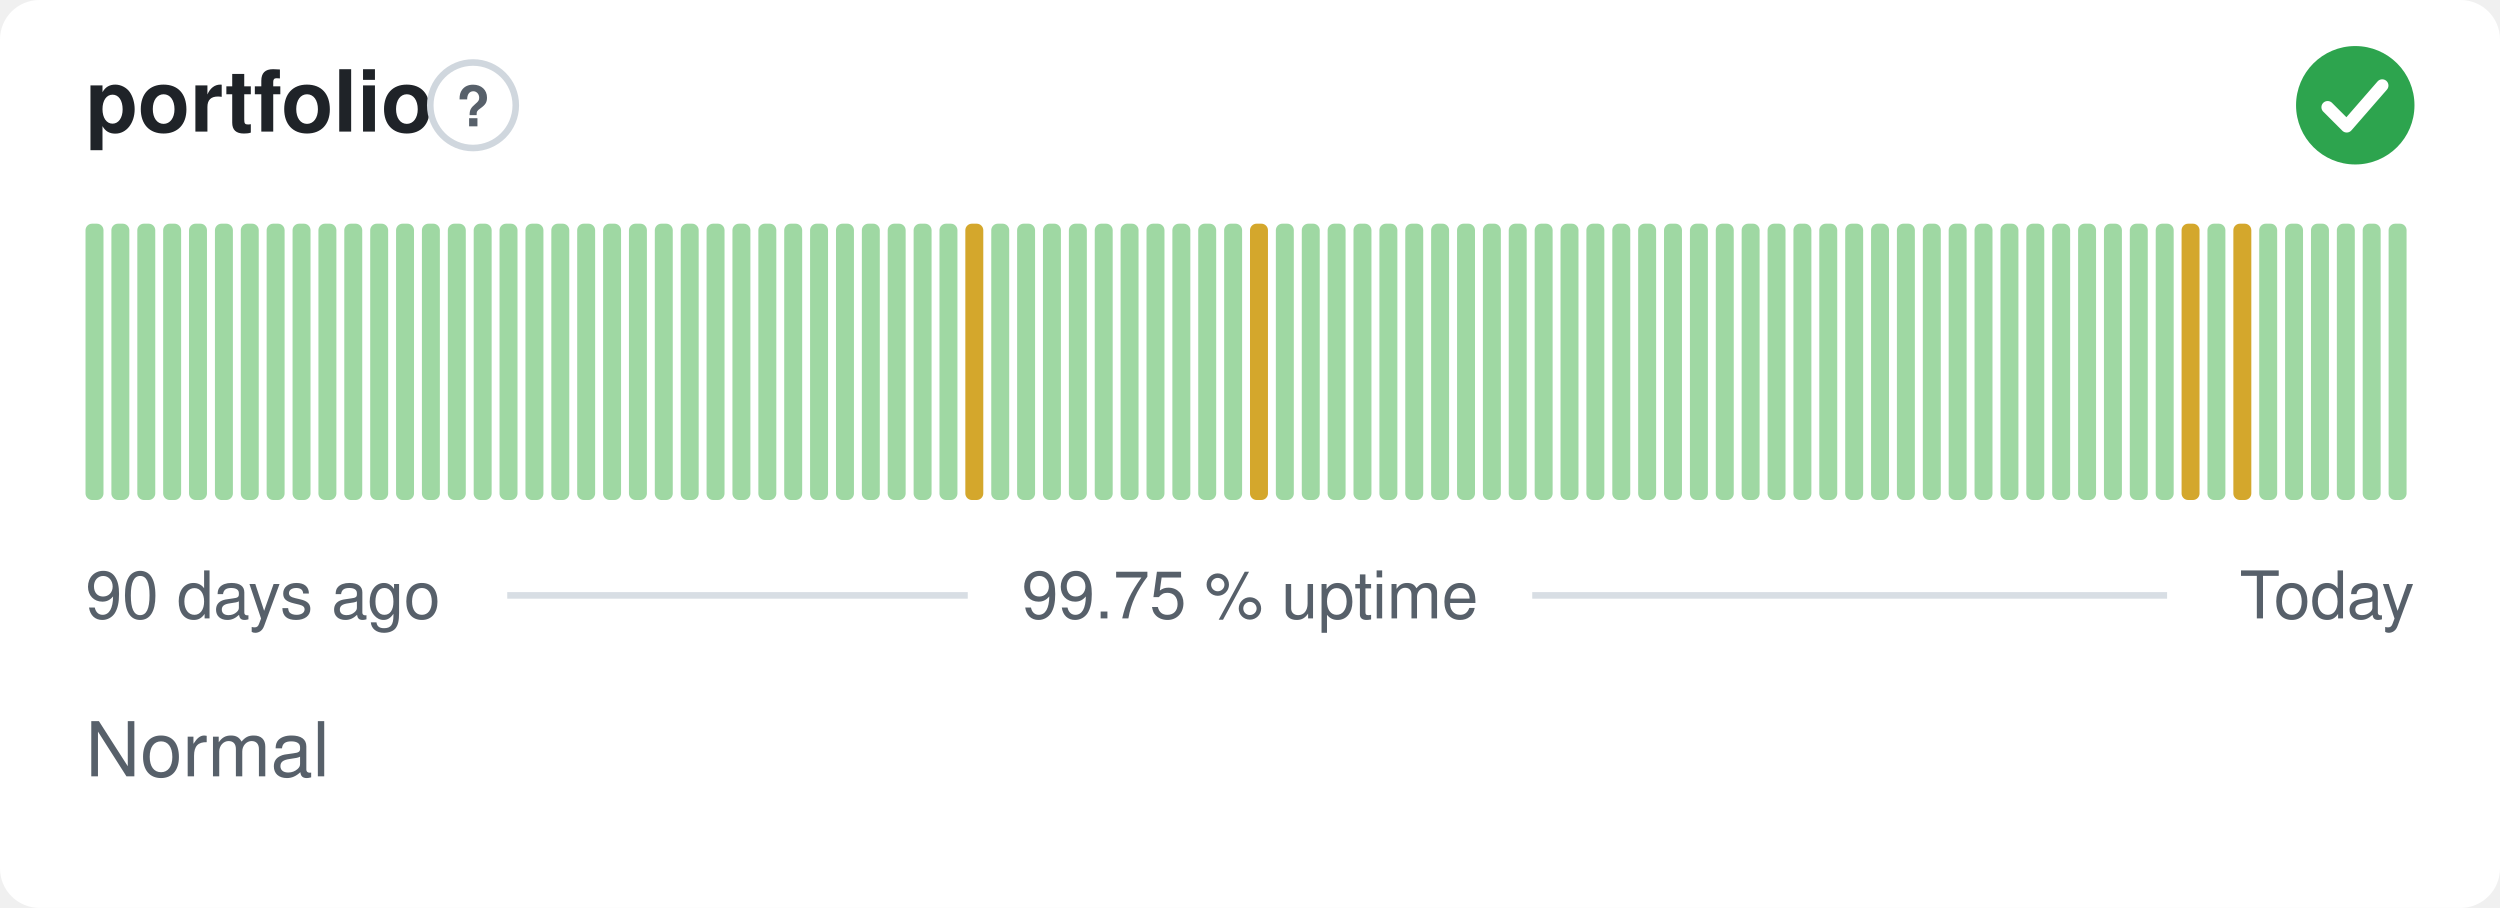
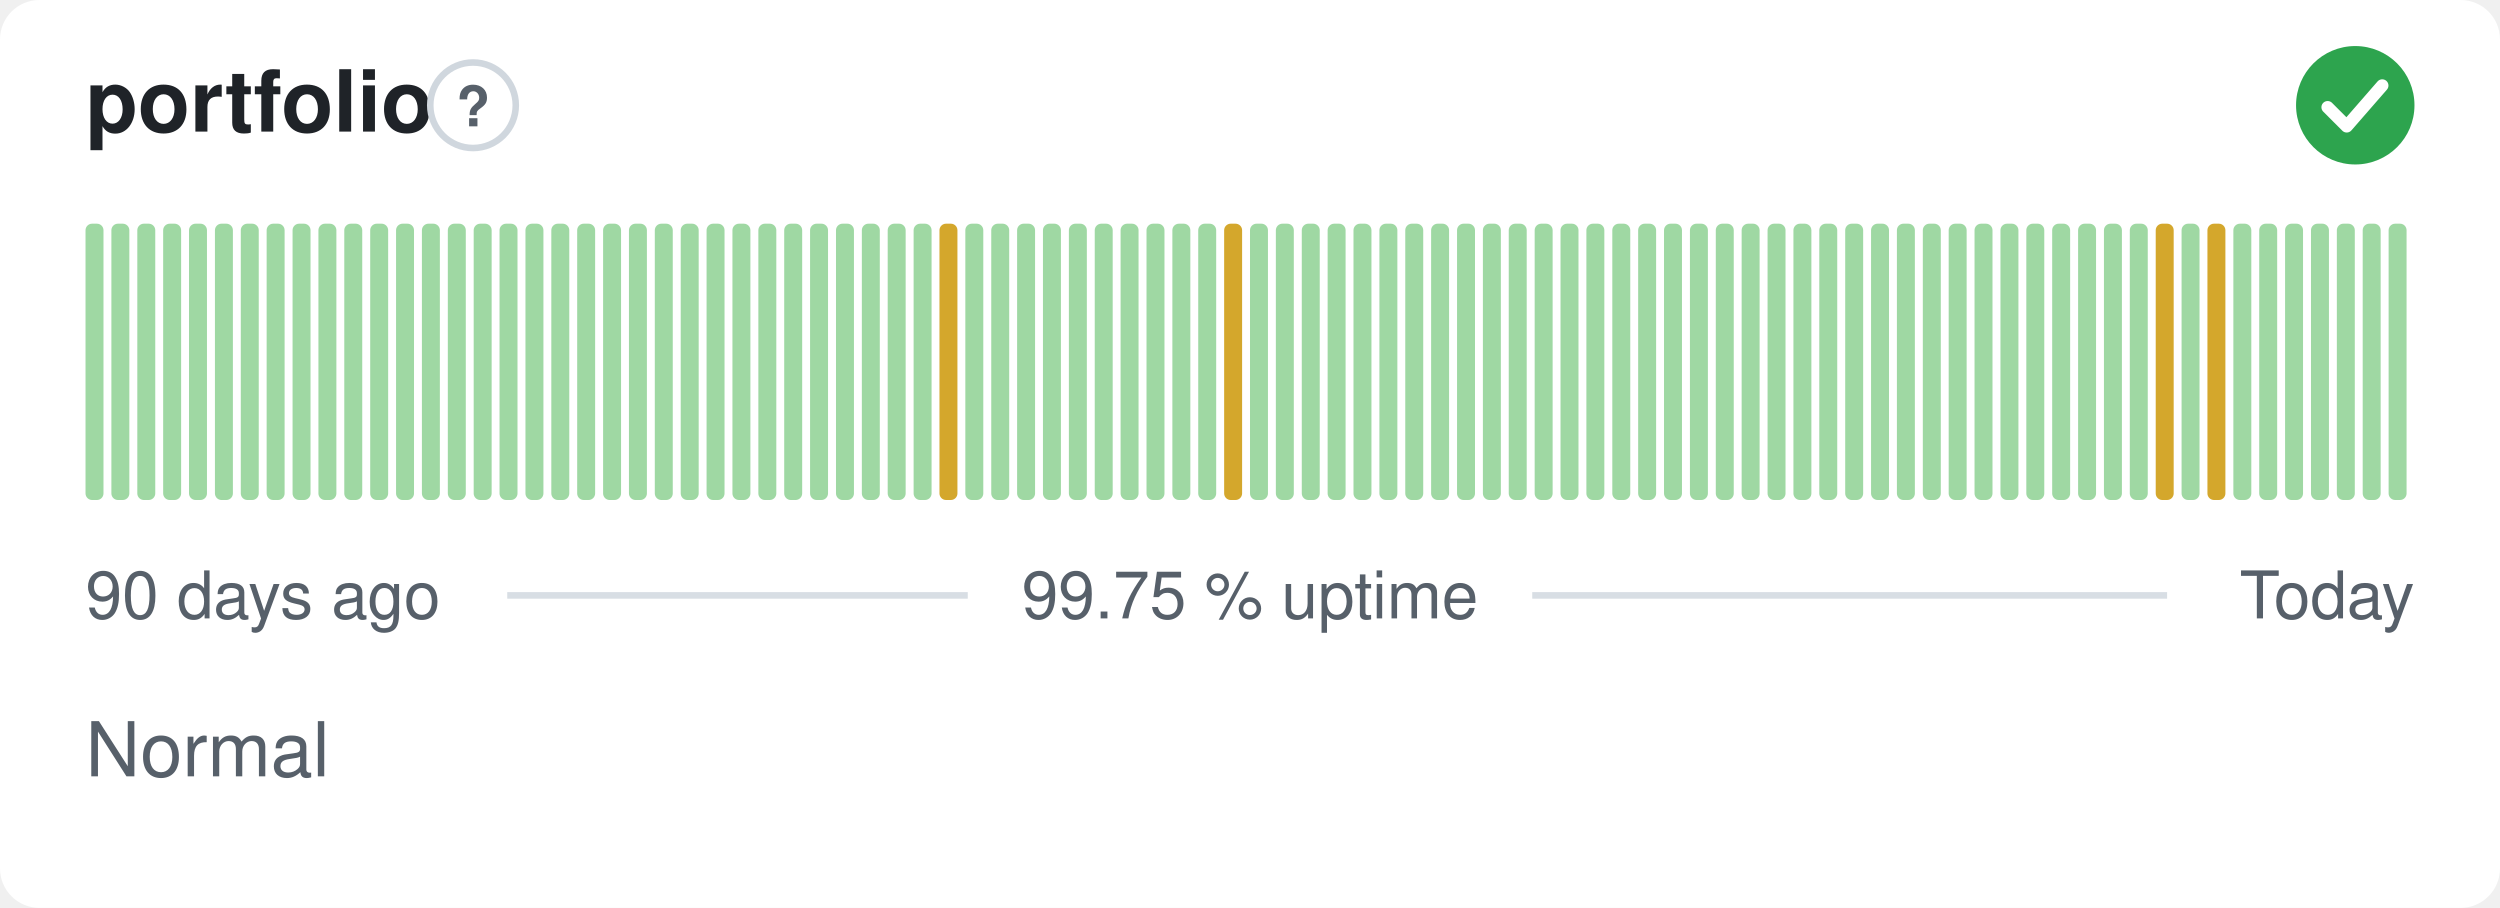
<svg xmlns="http://www.w3.org/2000/svg" width="380" height="138" viewBox="0 0 380 138" role="img" aria-label="portfolio: Normal, 99.75 % uptime over the last 90 days" font-family="-apple-system,BlinkMacSystemFont,'Segoe UI',Helvetica,Arial,sans-serif">
  <style>
    @media (prefers-color-scheme: dark) {
      .bg { fill: #0d1117 }
      .title { fill: #e6edf3 }
      .muted { fill: #8b949e }
      .hint { stroke: #30363d }
      .rule { stroke: #30363d }
      .nodata { fill: #21262d }
    }
  </style>
  <rect class="bg" width="380" height="138" rx="6" fill="#ffffff" />
  <text class="title" x="13" y="20" font-size="13" font-weight="600" fill="#1f2328">portfolio</text>
  <circle class="hint" cx="71.9" cy="16" r="6.5" fill="none" stroke="#d0d7de" stroke-width="1" />
  <text class="muted" x="71.9" y="19.2" text-anchor="middle" font-size="8.5" font-weight="700" fill="#57606a">?</text>
  <circle cx="358" cy="16" r="9" fill="#2da44e" />
  <path d="M353.80 16.30l2.90 2.90 5.40 -6.20" fill="none" stroke="#fff" stroke-width="1.89" stroke-linecap="round" stroke-linejoin="round" />
  <rect x="13.00" y="34.00" width="2.73" height="42.00" rx="1" fill="#9fd8a3" />
  <rect x="16.93" y="34.00" width="2.73" height="42.00" rx="1" fill="#9fd8a3" />
  <rect x="20.87" y="34.00" width="2.73" height="42.00" rx="1" fill="#9fd8a3" />
  <rect x="24.80" y="34.00" width="2.73" height="42.00" rx="1" fill="#9fd8a3" />
  <rect x="28.73" y="34.00" width="2.73" height="42.00" rx="1" fill="#9fd8a3" />
  <rect x="32.67" y="34.00" width="2.73" height="42.00" rx="1" fill="#9fd8a3" />
  <rect x="36.60" y="34.00" width="2.73" height="42.00" rx="1" fill="#9fd8a3" />
  <rect x="40.53" y="34.00" width="2.73" height="42.00" rx="1" fill="#9fd8a3" />
  <rect x="44.47" y="34.00" width="2.73" height="42.00" rx="1" fill="#9fd8a3" />
  <rect x="48.40" y="34.00" width="2.73" height="42.00" rx="1" fill="#9fd8a3" />
  <rect x="52.33" y="34.00" width="2.73" height="42.00" rx="1" fill="#9fd8a3" />
  <rect x="56.27" y="34.00" width="2.73" height="42.00" rx="1" fill="#9fd8a3" />
  <rect x="60.20" y="34.00" width="2.73" height="42.00" rx="1" fill="#9fd8a3" />
  <rect x="64.13" y="34.00" width="2.73" height="42.00" rx="1" fill="#9fd8a3" />
  <rect x="68.07" y="34.00" width="2.73" height="42.00" rx="1" fill="#9fd8a3" />
  <rect x="72.00" y="34.00" width="2.73" height="42.00" rx="1" fill="#9fd8a3" />
  <rect x="75.93" y="34.00" width="2.73" height="42.00" rx="1" fill="#9fd8a3" />
  <rect x="79.87" y="34.00" width="2.73" height="42.00" rx="1" fill="#9fd8a3" />
  <rect x="83.80" y="34.00" width="2.73" height="42.00" rx="1" fill="#9fd8a3" />
  <rect x="87.73" y="34.00" width="2.73" height="42.00" rx="1" fill="#9fd8a3" />
  <rect x="91.67" y="34.00" width="2.73" height="42.00" rx="1" fill="#9fd8a3" />
  <rect x="95.60" y="34.00" width="2.73" height="42.00" rx="1" fill="#9fd8a3" />
  <rect x="99.53" y="34.00" width="2.73" height="42.00" rx="1" fill="#9fd8a3" />
  <rect x="103.47" y="34.00" width="2.73" height="42.00" rx="1" fill="#9fd8a3" />
  <rect x="107.40" y="34.00" width="2.73" height="42.00" rx="1" fill="#9fd8a3" />
  <rect x="111.33" y="34.00" width="2.73" height="42.00" rx="1" fill="#9fd8a3" />
  <rect x="115.27" y="34.00" width="2.73" height="42.00" rx="1" fill="#9fd8a3" />
  <rect x="119.20" y="34.00" width="2.73" height="42.00" rx="1" fill="#9fd8a3" />
  <rect x="123.13" y="34.00" width="2.73" height="42.00" rx="1" fill="#9fd8a3" />
  <rect x="127.07" y="34.00" width="2.73" height="42.00" rx="1" fill="#9fd8a3" />
  <rect x="131.00" y="34.00" width="2.73" height="42.00" rx="1" fill="#9fd8a3" />
  <rect x="134.93" y="34.00" width="2.73" height="42.00" rx="1" fill="#9fd8a3" />
  <rect x="138.87" y="34.00" width="2.73" height="42.00" rx="1" fill="#9fd8a3" />
-   <rect x="142.80" y="34.00" width="2.73" height="42.00" rx="1" fill="#9fd8a3" />
-   <rect x="146.73" y="34.00" width="2.73" height="42.00" rx="1" fill="#d4a72c" />
+   <rect x="142.80" y="34.00" width="2.73" height="42.00" rx="1" fill="#d4a72c" />
+   <rect x="146.73" y="34.00" width="2.73" height="42.00" rx="1" fill="#9fd8a3" />
  <rect x="150.67" y="34.00" width="2.73" height="42.00" rx="1" fill="#9fd8a3" />
  <rect x="154.60" y="34.00" width="2.73" height="42.00" rx="1" fill="#9fd8a3" />
  <rect x="158.53" y="34.00" width="2.73" height="42.00" rx="1" fill="#9fd8a3" />
  <rect x="162.47" y="34.00" width="2.73" height="42.00" rx="1" fill="#9fd8a3" />
  <rect x="166.40" y="34.00" width="2.73" height="42.00" rx="1" fill="#9fd8a3" />
  <rect x="170.33" y="34.00" width="2.73" height="42.00" rx="1" fill="#9fd8a3" />
  <rect x="174.27" y="34.00" width="2.73" height="42.00" rx="1" fill="#9fd8a3" />
  <rect x="178.20" y="34.00" width="2.73" height="42.00" rx="1" fill="#9fd8a3" />
  <rect x="182.13" y="34.00" width="2.73" height="42.00" rx="1" fill="#9fd8a3" />
-   <rect x="186.07" y="34.00" width="2.73" height="42.00" rx="1" fill="#9fd8a3" />
-   <rect x="190.00" y="34.00" width="2.73" height="42.00" rx="1" fill="#d4a72c" />
+   <rect x="186.07" y="34.00" width="2.73" height="42.00" rx="1" fill="#d4a72c" />
+   <rect x="190.00" y="34.00" width="2.73" height="42.00" rx="1" fill="#9fd8a3" />
  <rect x="193.93" y="34.00" width="2.73" height="42.00" rx="1" fill="#9fd8a3" />
  <rect x="197.87" y="34.00" width="2.73" height="42.00" rx="1" fill="#9fd8a3" />
  <rect x="201.80" y="34.00" width="2.73" height="42.00" rx="1" fill="#9fd8a3" />
  <rect x="205.73" y="34.00" width="2.73" height="42.00" rx="1" fill="#9fd8a3" />
  <rect x="209.67" y="34.00" width="2.73" height="42.00" rx="1" fill="#9fd8a3" />
  <rect x="213.60" y="34.00" width="2.73" height="42.00" rx="1" fill="#9fd8a3" />
  <rect x="217.53" y="34.00" width="2.73" height="42.00" rx="1" fill="#9fd8a3" />
  <rect x="221.47" y="34.00" width="2.73" height="42.00" rx="1" fill="#9fd8a3" />
  <rect x="225.40" y="34.00" width="2.73" height="42.00" rx="1" fill="#9fd8a3" />
  <rect x="229.33" y="34.00" width="2.73" height="42.00" rx="1" fill="#9fd8a3" />
  <rect x="233.27" y="34.00" width="2.73" height="42.00" rx="1" fill="#9fd8a3" />
  <rect x="237.20" y="34.00" width="2.73" height="42.00" rx="1" fill="#9fd8a3" />
  <rect x="241.13" y="34.00" width="2.73" height="42.00" rx="1" fill="#9fd8a3" />
  <rect x="245.07" y="34.00" width="2.73" height="42.00" rx="1" fill="#9fd8a3" />
  <rect x="249.00" y="34.00" width="2.73" height="42.00" rx="1" fill="#9fd8a3" />
  <rect x="252.93" y="34.00" width="2.73" height="42.00" rx="1" fill="#9fd8a3" />
  <rect x="256.87" y="34.00" width="2.73" height="42.00" rx="1" fill="#9fd8a3" />
  <rect x="260.80" y="34.00" width="2.73" height="42.00" rx="1" fill="#9fd8a3" />
  <rect x="264.73" y="34.00" width="2.73" height="42.00" rx="1" fill="#9fd8a3" />
  <rect x="268.67" y="34.00" width="2.73" height="42.00" rx="1" fill="#9fd8a3" />
  <rect x="272.60" y="34.00" width="2.73" height="42.00" rx="1" fill="#9fd8a3" />
  <rect x="276.53" y="34.00" width="2.73" height="42.00" rx="1" fill="#9fd8a3" />
  <rect x="280.47" y="34.00" width="2.73" height="42.00" rx="1" fill="#9fd8a3" />
  <rect x="284.40" y="34.00" width="2.73" height="42.00" rx="1" fill="#9fd8a3" />
  <rect x="288.33" y="34.00" width="2.73" height="42.00" rx="1" fill="#9fd8a3" />
  <rect x="292.27" y="34.00" width="2.73" height="42.00" rx="1" fill="#9fd8a3" />
  <rect x="296.20" y="34.00" width="2.73" height="42.00" rx="1" fill="#9fd8a3" />
  <rect x="300.13" y="34.00" width="2.73" height="42.00" rx="1" fill="#9fd8a3" />
  <rect x="304.07" y="34.00" width="2.73" height="42.00" rx="1" fill="#9fd8a3" />
  <rect x="308.00" y="34.00" width="2.73" height="42.00" rx="1" fill="#9fd8a3" />
  <rect x="311.93" y="34.00" width="2.73" height="42.00" rx="1" fill="#9fd8a3" />
  <rect x="315.87" y="34.00" width="2.73" height="42.00" rx="1" fill="#9fd8a3" />
  <rect x="319.80" y="34.00" width="2.73" height="42.00" rx="1" fill="#9fd8a3" />
  <rect x="323.73" y="34.00" width="2.73" height="42.00" rx="1" fill="#9fd8a3" />
-   <rect x="327.67" y="34.00" width="2.73" height="42.00" rx="1" fill="#9fd8a3" />
-   <rect x="331.60" y="34.00" width="2.73" height="42.00" rx="1" fill="#d4a72c" />
-   <rect x="335.53" y="34.00" width="2.73" height="42.00" rx="1" fill="#9fd8a3" />
-   <rect x="339.47" y="34.00" width="2.73" height="42.00" rx="1" fill="#d4a72c" />
+   <rect x="327.67" y="34.00" width="2.73" height="42.00" rx="1" fill="#d4a72c" />
+   <rect x="331.60" y="34.00" width="2.73" height="42.00" rx="1" fill="#9fd8a3" />
+   <rect x="335.53" y="34.00" width="2.73" height="42.00" rx="1" fill="#d4a72c" />
+   <rect x="339.47" y="34.00" width="2.73" height="42.00" rx="1" fill="#9fd8a3" />
  <rect x="343.40" y="34.00" width="2.73" height="42.00" rx="1" fill="#9fd8a3" />
  <rect x="347.33" y="34.00" width="2.73" height="42.00" rx="1" fill="#9fd8a3" />
  <rect x="351.27" y="34.00" width="2.73" height="42.00" rx="1" fill="#9fd8a3" />
  <rect x="355.20" y="34.00" width="2.73" height="42.00" rx="1" fill="#9fd8a3" />
  <rect x="359.13" y="34.00" width="2.73" height="42.00" rx="1" fill="#9fd8a3" />
  <rect x="363.07" y="34.00" width="2.73" height="42.00" rx="1" fill="#9fd8a3" />
  <text class="muted" x="13" y="94" font-size="10" fill="#57606a">90 days ago</text>
  <text class="muted" x="190" y="94" text-anchor="middle" font-size="10" fill="#57606a">99.75 % uptime</text>
  <text class="muted" x="367" y="94" text-anchor="end" font-size="10" fill="#57606a">Today</text>
  <line class="rule" x1="77.1" y1="90.5" x2="147.1" y2="90.5" stroke="#d8dee4" stroke-width="1" />
  <line class="rule" x1="232.9" y1="90.5" x2="329.4" y2="90.5" stroke="#d8dee4" stroke-width="1" />
  <text class="muted" x="13" y="118" font-size="11.5" fill="#57606a">Normal</text>
</svg>
